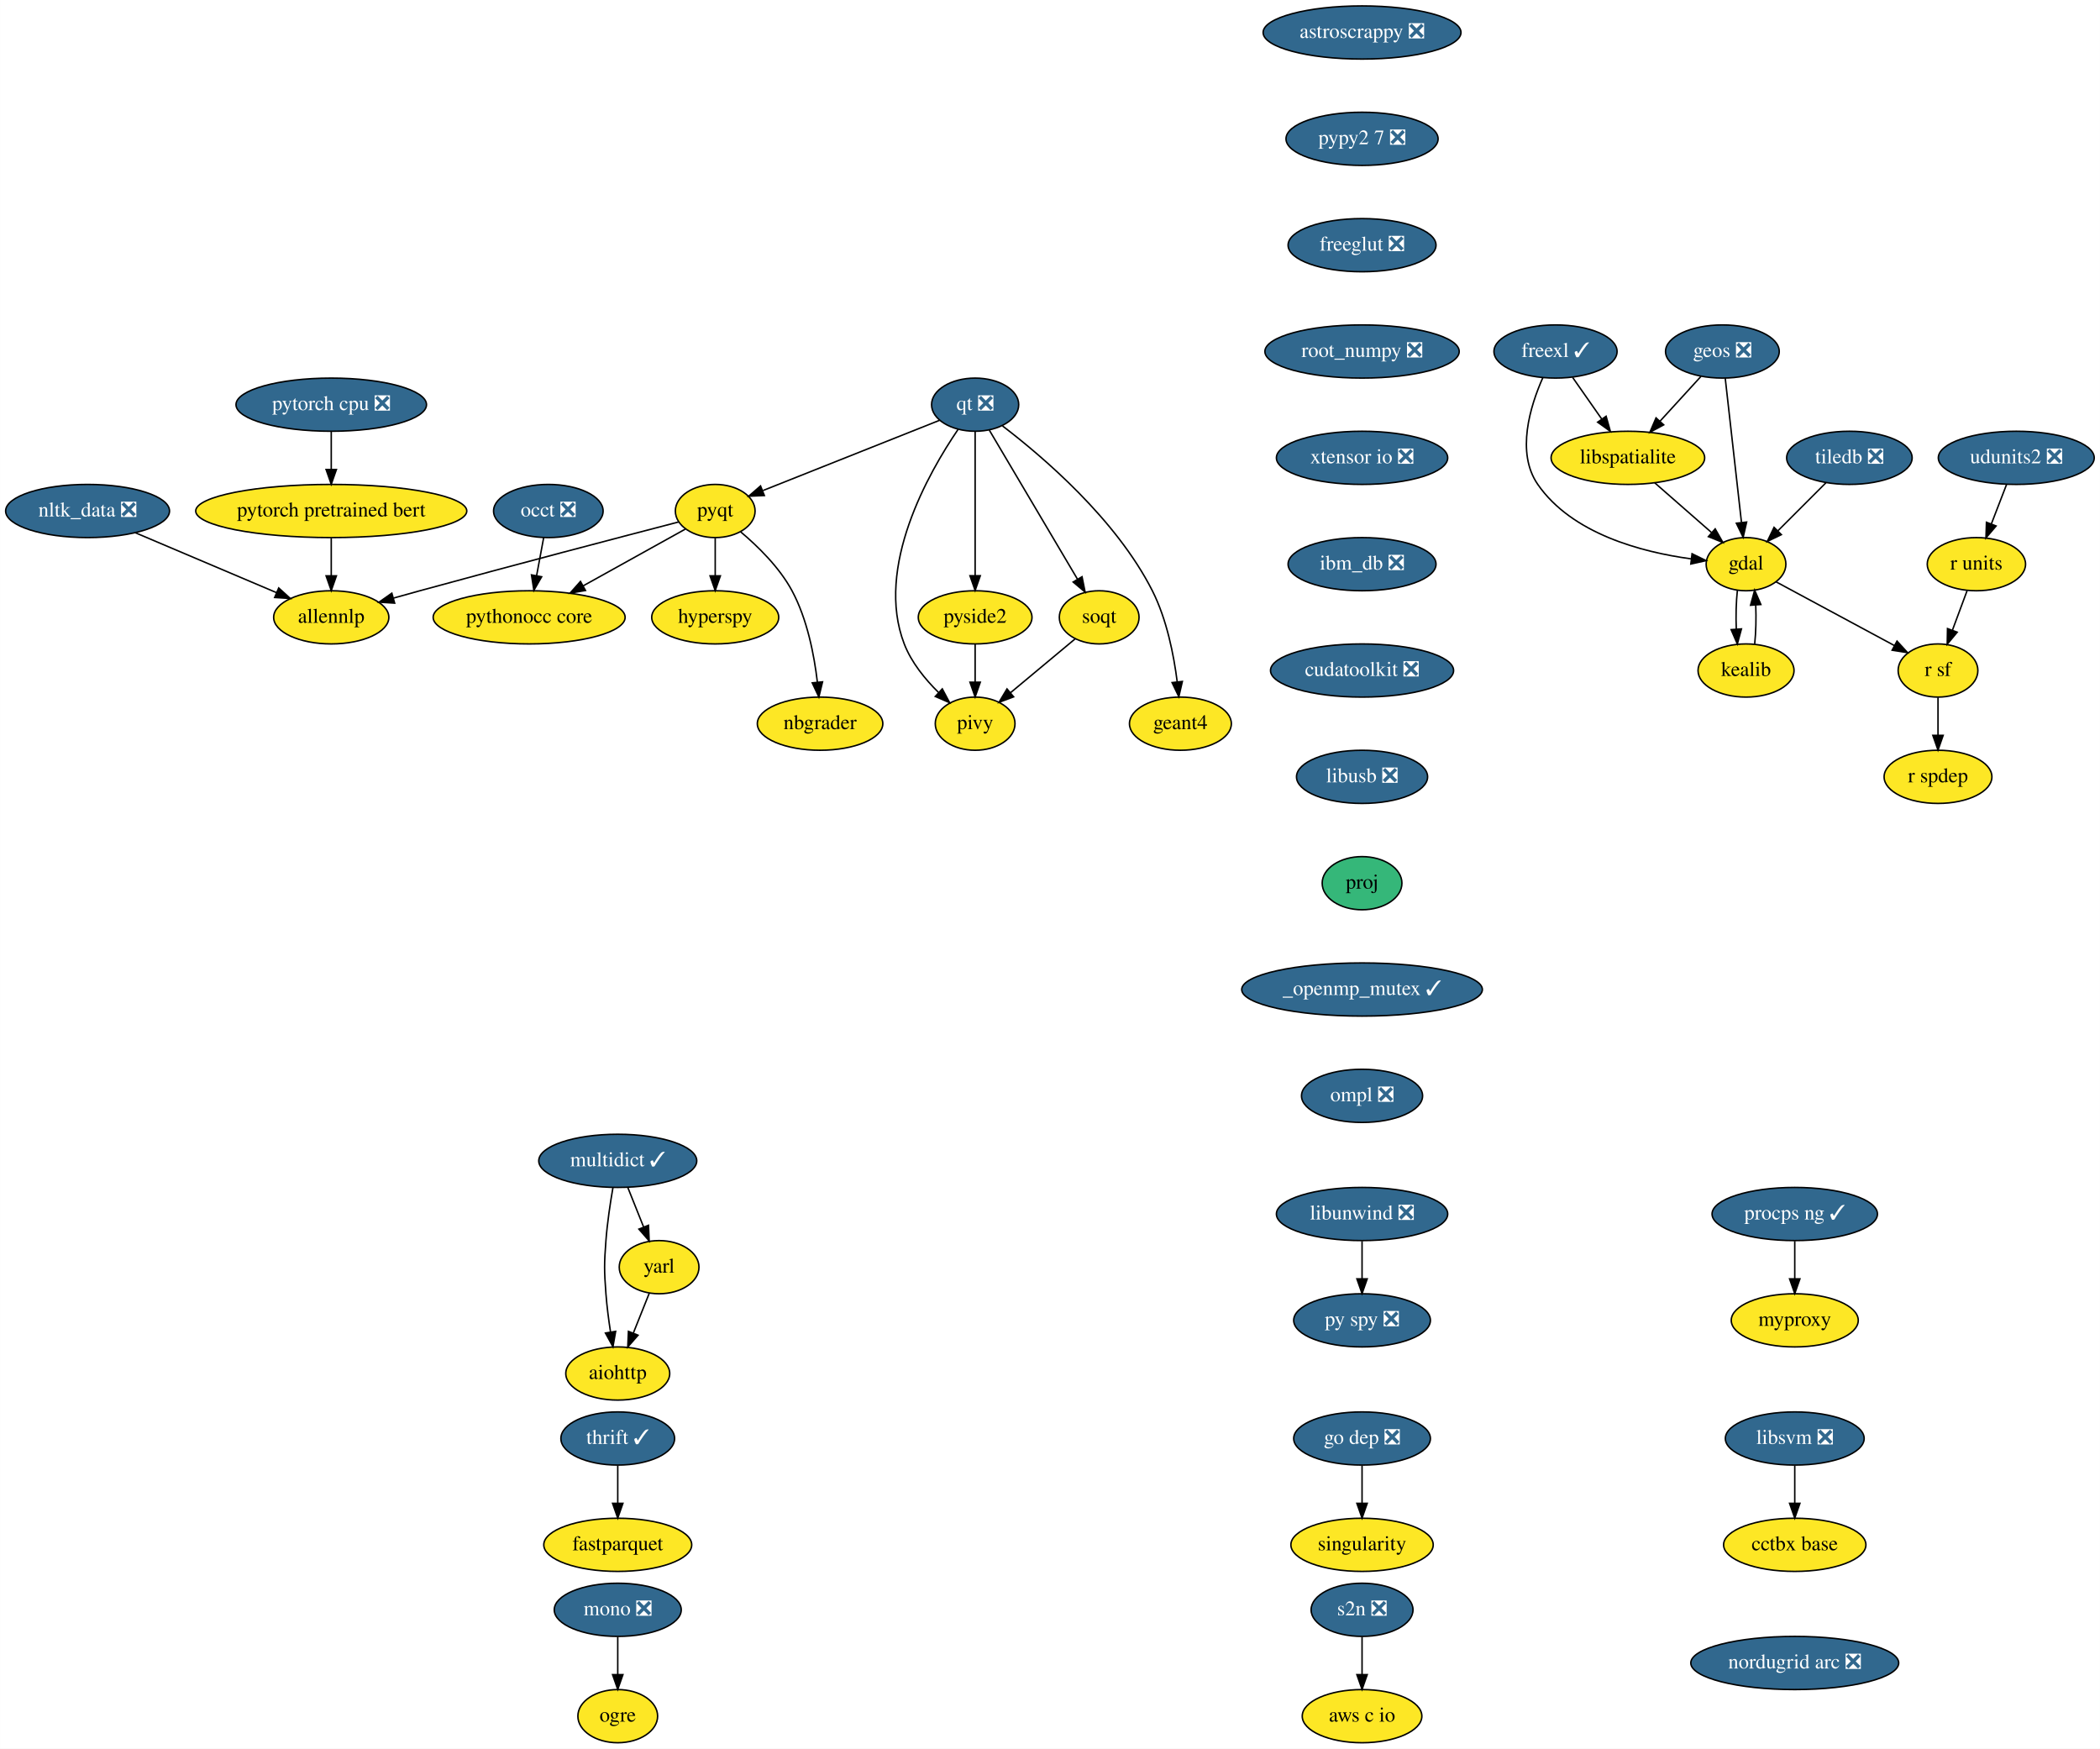
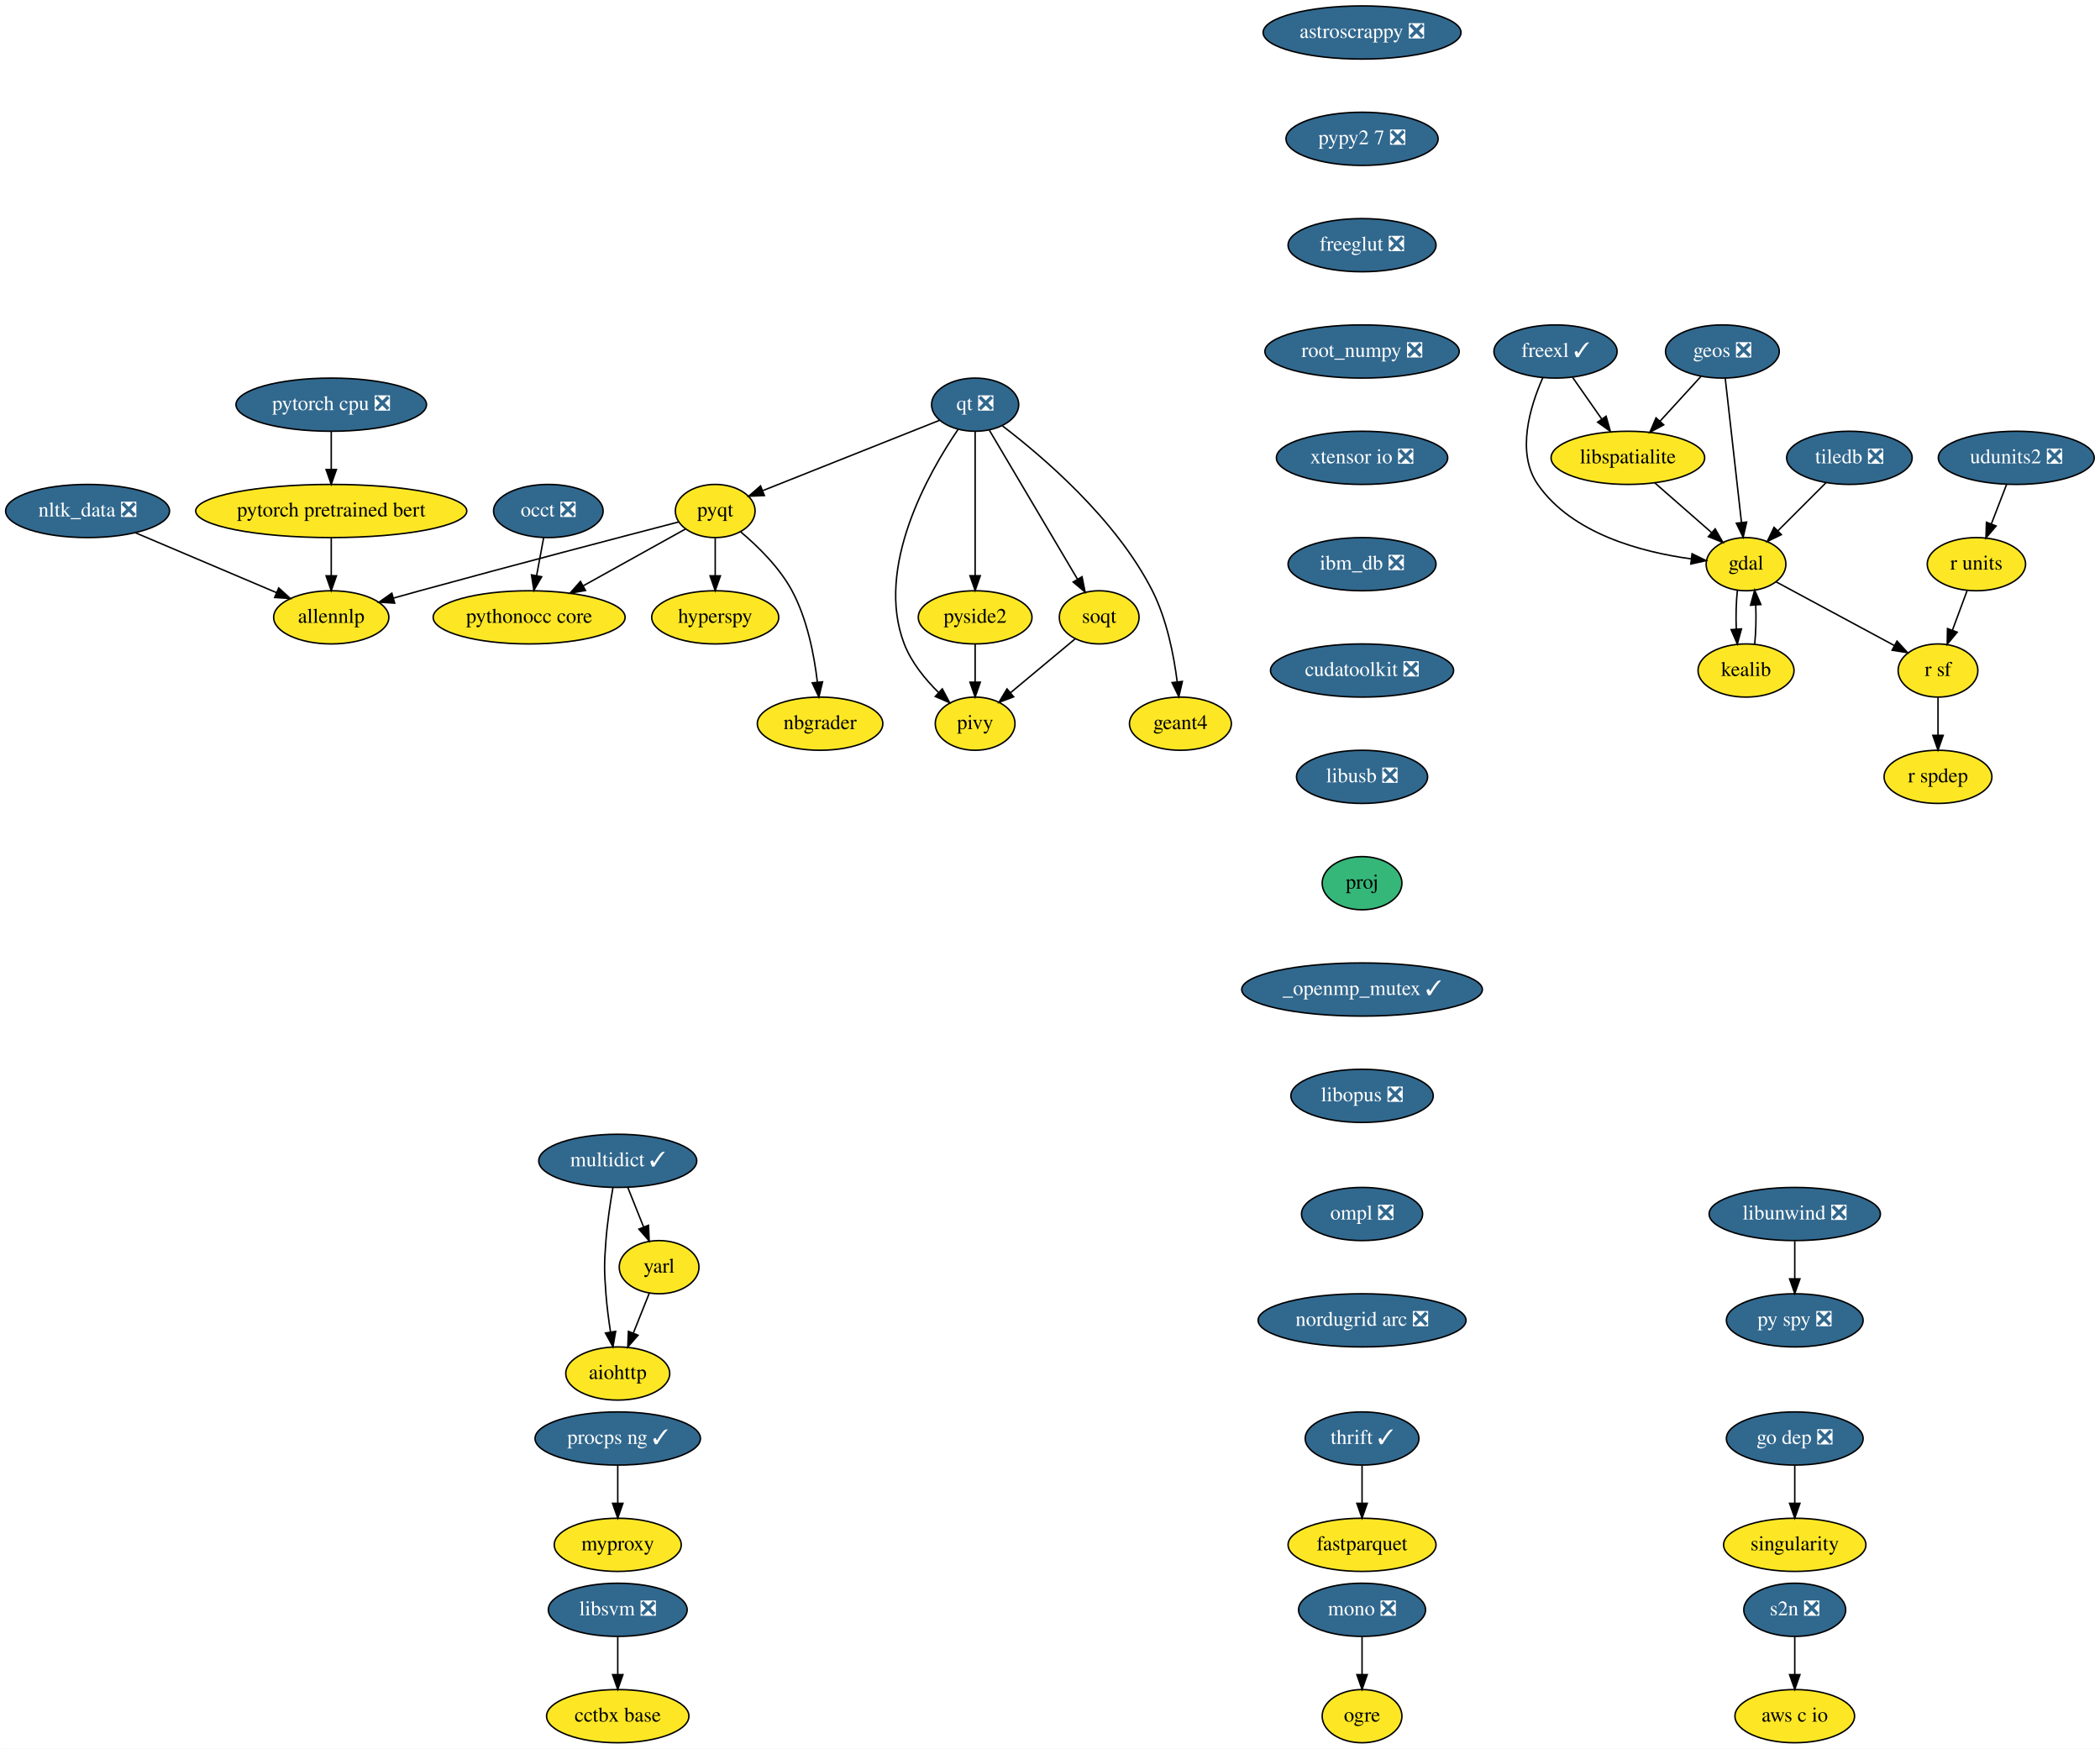
<svg xmlns="http://www.w3.org/2000/svg" xmlns:xlink="http://www.w3.org/1999/xlink" width="1422pt" height="1184pt" viewBox="0.00 0.00 1421.89 1184.00">
  <g id="graph0" class="graph" transform="scale(1 1) rotate(0) translate(4 1180)">
    <polygon fill="white" stroke="transparent" points="-4,4 -4,-1180 1417.89,-1180 1417.89,4 -4,4" />
    <g id="node1" class="node">
      <g id="a_node1">
        <a xlink:href="https://github.com/conda-forge/aiohttp-feedstock" xlink:title="aiohttp">
          <ellipse fill="#fde725" stroke="black" cx="414.25" cy="-250" rx="35.19" ry="18" />
          <text text-anchor="middle" x="414.25" y="-246.3" font-family="Times,serif" font-size="14.00">aiohttp</text>
        </a>
      </g>
    </g>
    <g id="node2" class="node">
      <g id="a_node2">
        <a xlink:href="https://github.com/conda-forge/astroscrappy-feedstock/pull/11" xlink:title="astroscrappy ❎">
          <ellipse fill="#31688e" stroke="black" cx="918.25" cy="-1158" rx="67" ry="18" />
          <text text-anchor="middle" x="918.25" y="-1154.3" font-family="Times,serif" font-size="14.00" fill="white">astroscrappy ❎</text>
        </a>
      </g>
    </g>
    <g id="node3" class="node">
      <g id="a_node3">
        <a xlink:href="https://github.com/conda-forge/pypy2.7-feedstock/pull/3" xlink:title="pypy2 7 ❎">
          <ellipse fill="#31688e" stroke="black" cx="918.25" cy="-1086" rx="51.5" ry="18" />
          <text text-anchor="middle" x="918.25" y="-1082.3" font-family="Times,serif" font-size="14.00" fill="white">pypy2 7 ❎</text>
        </a>
      </g>
    </g>
    <g id="node33" class="node">
      <g id="a_node33">
        <a xlink:href="https://github.com/conda-forge/freeglut-feedstock/pull/22" xlink:title="freeglut ❎">
          <ellipse fill="#31688e" stroke="black" cx="918.25" cy="-1014" rx="50.09" ry="18" />
          <text text-anchor="middle" x="918.25" y="-1010.3" font-family="Times,serif" font-size="14.00" fill="white">freeglut ❎</text>
        </a>
      </g>
    </g>
    <g id="node4" class="node">
      <g id="a_node4">
        <a xlink:href="https://github.com/conda-forge/fastparquet-feedstock" xlink:title="fastparquet">
-           <ellipse fill="#fde725" stroke="black" cx="414.25" cy="-134" rx="50.09" ry="18" />
-           <text text-anchor="middle" x="414.25" y="-130.3" font-family="Times,serif" font-size="14.00">fastparquet</text>
+           <ellipse fill="#fde725" stroke="black" cx="918.25" cy="-134" rx="50.09" ry="18" />
+           <text text-anchor="middle" x="918.25" y="-130.3" font-family="Times,serif" font-size="14.00">fastparquet</text>
        </a>
      </g>
    </g>
    <g id="node5" class="node">
      <g id="a_node5">
        <a xlink:href="https://github.com/conda-forge/freexl-feedstock/pull/22" xlink:title="freexl ✓">
          <ellipse fill="#31688e" stroke="black" cx="1049.25" cy="-942" rx="41.69" ry="18" />
          <text text-anchor="middle" x="1049.25" y="-938.3" font-family="Times,serif" font-size="14.00" fill="white">freexl ✓</text>
        </a>
      </g>
    </g>
    <g id="node6" class="node">
      <g id="a_node6">
        <a xlink:href="https://github.com/conda-forge/gdal-feedstock" xlink:title="gdal">
          <ellipse fill="#fde725" stroke="black" cx="1178.25" cy="-798" rx="27" ry="18" />
          <text text-anchor="middle" x="1178.25" y="-794.3" font-family="Times,serif" font-size="14.00">gdal</text>
        </a>
      </g>
    </g>
    <g id="edge2" class="edge">
      <path fill="none" stroke="black" d="M1040.68,-924.31C1032.16,-905.13 1022.33,-873.53 1037.25,-852 1060.42,-818.53 1107.54,-806.17 1140.92,-801.62" />
      <polygon fill="black" stroke="black" points="1141.71,-805.05 1151.22,-800.4 1140.88,-798.1 1141.71,-805.05" />
    </g>
    <g id="node7" class="node">
      <g id="a_node7">
        <a xlink:href="https://github.com/conda-forge/libspatialite-feedstock" xlink:title="libspatialite">
          <ellipse fill="#fde725" stroke="black" cx="1098.25" cy="-870" rx="52" ry="18" />
          <text text-anchor="middle" x="1098.25" y="-866.3" font-family="Times,serif" font-size="14.00">libspatialite</text>
        </a>
      </g>
    </g>
    <g id="edge3" class="edge">
      <path fill="none" stroke="black" d="M1060.86,-924.41C1066.75,-915.99 1074.04,-905.58 1080.6,-896.2" />
      <polygon fill="black" stroke="black" points="1083.51,-898.16 1086.38,-887.96 1077.77,-894.14 1083.51,-898.16" />
    </g>
    <g id="node8" class="node">
      <g id="a_node8">
        <a xlink:href="https://github.com/conda-forge/kealib-feedstock" xlink:title="kealib">
          <ellipse fill="#fde725" stroke="black" cx="1178.25" cy="-726" rx="32.5" ry="18" />
          <text text-anchor="middle" x="1178.25" y="-722.3" font-family="Times,serif" font-size="14.00">kealib</text>
        </a>
      </g>
    </g>
    <g id="edge4" class="edge">
      <path fill="none" stroke="black" d="M1172.41,-780.41C1171.54,-772.51 1171.29,-762.85 1171.66,-753.94" />
      <polygon fill="black" stroke="black" points="1175.15,-754.18 1172.37,-743.96 1168.17,-753.68 1175.15,-754.18" />
    </g>
    <g id="node9" class="node">
      <g id="a_node9">
        <a xlink:href="https://github.com/conda-forge/r-sf-feedstock" xlink:title="r sf">
          <ellipse fill="#fde725" stroke="black" cx="1308.25" cy="-726" rx="27" ry="18" />
          <text text-anchor="middle" x="1308.25" y="-722.3" font-family="Times,serif" font-size="14.00">r sf</text>
        </a>
      </g>
    </g>
    <g id="edge5" class="edge">
      <path fill="none" stroke="black" d="M1198.56,-786.06C1220.09,-774.47 1254.29,-756.05 1278.78,-742.86" />
      <polygon fill="black" stroke="black" points="1280.5,-745.91 1287.65,-738.09 1277.18,-739.75 1280.5,-745.91" />
    </g>
    <g id="edge6" class="edge">
      <path fill="none" stroke="black" d="M1116.4,-853.12C1127.82,-843.12 1142.67,-830.13 1154.95,-819.38" />
      <polygon fill="black" stroke="black" points="1157.37,-821.91 1162.59,-812.7 1152.76,-816.65 1157.37,-821.91" />
    </g>
    <g id="edge7" class="edge">
      <path fill="none" stroke="black" d="M1184.12,-743.96C1184.96,-751.83 1185.19,-761.37 1184.83,-770.19" />
      <polygon fill="black" stroke="black" points="1181.32,-770.18 1184.09,-780.41 1188.3,-770.69 1181.32,-770.18" />
    </g>
    <g id="node10" class="node">
      <g id="a_node10">
        <a xlink:href="https://github.com/conda-forge/r-spdep-feedstock" xlink:title="r spdep">
          <ellipse fill="#fde725" stroke="black" cx="1308.25" cy="-654" rx="36.5" ry="18" />
          <text text-anchor="middle" x="1308.25" y="-650.3" font-family="Times,serif" font-size="14.00">r spdep</text>
        </a>
      </g>
    </g>
    <g id="edge8" class="edge">
      <path fill="none" stroke="black" d="M1308.25,-707.7C1308.25,-699.98 1308.25,-690.71 1308.25,-682.11" />
      <polygon fill="black" stroke="black" points="1311.75,-682.1 1308.25,-672.1 1304.75,-682.1 1311.75,-682.1" />
    </g>
    <g id="node11" class="node">
      <g id="a_node11">
        <a xlink:href="https://github.com/conda-forge/geos-feedstock/pull/47" xlink:title="geos ❎">
          <ellipse fill="#31688e" stroke="black" cx="1162.25" cy="-942" rx="38.5" ry="18" />
          <text text-anchor="middle" x="1162.25" y="-938.3" font-family="Times,serif" font-size="14.00" fill="white">geos ❎</text>
        </a>
      </g>
    </g>
    <g id="edge9" class="edge">
      <path fill="none" stroke="black" d="M1164.18,-923.87C1166.9,-899.67 1171.91,-855.21 1175.16,-826.39" />
      <polygon fill="black" stroke="black" points="1178.67,-826.52 1176.31,-816.19 1171.71,-825.73 1178.67,-826.52" />
    </g>
    <g id="edge10" class="edge">
      <path fill="none" stroke="black" d="M1147.72,-925.12C1139.57,-916.2 1129.25,-904.91 1120.13,-894.94" />
      <polygon fill="black" stroke="black" points="1122.49,-892.33 1113.15,-887.31 1117.32,-897.05 1122.49,-892.33" />
    </g>
    <g id="node12" class="node">
      <g id="a_node12">
        <a xlink:href="https://github.com/conda-forge/hyperspy-feedstock" xlink:title="hyperspy">
          <ellipse fill="#fde725" stroke="black" cx="480.25" cy="-762" rx="43" ry="18" />
          <text text-anchor="middle" x="480.25" y="-758.3" font-family="Times,serif" font-size="14.00">hyperspy</text>
        </a>
      </g>
    </g>
    <g id="node13" class="node">
      <g id="a_node13">
        <a xlink:href="https://github.com/conda-forge/libunwind-feedstock/pull/14" xlink:title="libunwind ❎">
-           <ellipse fill="#31688e" stroke="black" cx="918.25" cy="-358" rx="58" ry="18" />
-           <text text-anchor="middle" x="918.25" y="-354.3" font-family="Times,serif" font-size="14.00" fill="white">libunwind ❎</text>
+           <ellipse fill="#31688e" stroke="black" cx="1211.25" cy="-358" rx="58" ry="18" />
+           <text text-anchor="middle" x="1211.25" y="-354.3" font-family="Times,serif" font-size="14.00" fill="white">libunwind ❎</text>
        </a>
      </g>
    </g>
    <g id="node14" class="node">
      <g id="a_node14">
        <a xlink:href="https://github.com/conda-forge/py-spy-feedstock/pull/11" xlink:title="py spy ❎">
-           <ellipse fill="#31688e" stroke="black" cx="918.25" cy="-286" rx="46.29" ry="18" />
-           <text text-anchor="middle" x="918.25" y="-282.3" font-family="Times,serif" font-size="14.00" fill="white">py spy ❎</text>
+           <ellipse fill="#31688e" stroke="black" cx="1211.25" cy="-286" rx="46.29" ry="18" />
+           <text text-anchor="middle" x="1211.25" y="-282.3" font-family="Times,serif" font-size="14.00" fill="white">py spy ❎</text>
        </a>
      </g>
    </g>
    <g id="edge11" class="edge">
-       <path fill="none" stroke="black" d="M918.25,-339.7C918.25,-331.98 918.25,-322.71 918.25,-314.11" />
-       <polygon fill="black" stroke="black" points="921.75,-314.1 918.25,-304.1 914.75,-314.1 921.75,-314.1" />
+       <path fill="none" stroke="black" d="M1211.25,-339.7C1211.25,-331.98 1211.25,-322.71 1211.25,-314.11" />
+       <polygon fill="black" stroke="black" points="1214.75,-314.1 1211.25,-304.1 1207.75,-314.1 1214.75,-314.1" />
    </g>
    <g id="node15" class="node">
      <g id="a_node15">
        <a xlink:href="https://github.com/conda-forge/mono-feedstock/pull/18" xlink:title="mono ❎">
-           <ellipse fill="#31688e" stroke="black" cx="414.25" cy="-90" rx="43" ry="18" />
-           <text text-anchor="middle" x="414.25" y="-86.3" font-family="Times,serif" font-size="14.00" fill="white">mono ❎</text>
+           <ellipse fill="#31688e" stroke="black" cx="918.25" cy="-90" rx="43" ry="18" />
+           <text text-anchor="middle" x="918.25" y="-86.3" font-family="Times,serif" font-size="14.00" fill="white">mono ❎</text>
        </a>
      </g>
    </g>
    <g id="node16" class="node">
      <g id="a_node16">
        <a xlink:href="https://github.com/conda-forge/ogre-feedstock" xlink:title="ogre">
-           <ellipse fill="#fde725" stroke="black" cx="414.25" cy="-18" rx="27" ry="18" />
-           <text text-anchor="middle" x="414.25" y="-14.3" font-family="Times,serif" font-size="14.00">ogre</text>
+           <ellipse fill="#fde725" stroke="black" cx="918.25" cy="-18" rx="27" ry="18" />
+           <text text-anchor="middle" x="918.25" y="-14.3" font-family="Times,serif" font-size="14.00">ogre</text>
        </a>
      </g>
    </g>
    <g id="edge12" class="edge">
-       <path fill="none" stroke="black" d="M414.25,-71.7C414.25,-63.98 414.25,-54.71 414.25,-46.11" />
-       <polygon fill="black" stroke="black" points="417.75,-46.1 414.25,-36.1 410.75,-46.1 417.75,-46.1" />
+       <path fill="none" stroke="black" d="M918.25,-71.7C918.25,-63.98 918.25,-54.71 918.25,-46.11" />
+       <polygon fill="black" stroke="black" points="921.75,-46.1 918.25,-36.1 914.75,-46.1 921.75,-46.1" />
    </g>
    <g id="node17" class="node">
      <g id="a_node17">
        <a xlink:href="https://github.com/conda-forge/multidict-feedstock/pull/29" xlink:title="multidict ✓">
          <ellipse fill="#31688e" stroke="black" cx="414.25" cy="-394" rx="53.5" ry="18" />
          <text text-anchor="middle" x="414.25" y="-390.3" font-family="Times,serif" font-size="14.00" fill="white">multidict ✓</text>
        </a>
      </g>
    </g>
    <g id="edge13" class="edge">
      <path fill="none" stroke="black" d="M411,-375.89C409.2,-365.54 407.15,-352.06 406.25,-340 405.05,-324.04 405.05,-319.96 406.25,-304 406.88,-295.52 408.08,-286.34 409.37,-278.04" />
      <polygon fill="black" stroke="black" points="412.83,-278.55 411,-268.11 405.92,-277.41 412.83,-278.55" />
    </g>
    <g id="node18" class="node">
      <g id="a_node18">
        <a xlink:href="https://github.com/conda-forge/yarl-feedstock" xlink:title="yarl">
          <ellipse fill="#fde725" stroke="black" cx="442.25" cy="-322" rx="27" ry="18" />
          <text text-anchor="middle" x="442.25" y="-318.3" font-family="Times,serif" font-size="14.00">yarl</text>
        </a>
      </g>
    </g>
    <g id="edge14" class="edge">
      <path fill="none" stroke="black" d="M421.02,-376.05C424.26,-367.97 428.2,-358.12 431.8,-349.11" />
      <polygon fill="black" stroke="black" points="435.07,-350.37 435.53,-339.79 428.57,-347.77 435.07,-350.37" />
    </g>
    <g id="edge15" class="edge">
      <path fill="none" stroke="black" d="M435.61,-304.41C432.38,-296.34 428.42,-286.43 424.79,-277.35" />
      <polygon fill="black" stroke="black" points="427.99,-275.94 421.03,-267.96 421.49,-278.54 427.99,-275.94" />
    </g>
    <g id="node19" class="node">
      <g id="a_node19">
        <a xlink:href="https://github.com/conda-forge/nbgrader-feedstock" xlink:title="nbgrader">
          <ellipse fill="#fde725" stroke="black" cx="551.25" cy="-690" rx="42.49" ry="18" />
          <text text-anchor="middle" x="551.25" y="-686.3" font-family="Times,serif" font-size="14.00">nbgrader</text>
        </a>
      </g>
    </g>
    <g id="node20" class="node">
      <g id="a_node20">
        <a xlink:href="https://github.com/conda-forge/nltk_data-feedstock/pull/5" xlink:title="nltk_data ❎">
          <ellipse fill="#31688e" stroke="black" cx="55.25" cy="-834" rx="55.49" ry="18" />
          <text text-anchor="middle" x="55.25" y="-830.3" font-family="Times,serif" font-size="14.00" fill="white">nltk_data ❎</text>
        </a>
      </g>
    </g>
    <g id="node21" class="node">
      <g id="a_node21">
        <a xlink:href="https://github.com/conda-forge/allennlp-feedstock" xlink:title="allennlp">
          <ellipse fill="#fde725" stroke="black" cx="220.25" cy="-762" rx="39" ry="18" />
          <text text-anchor="middle" x="220.25" y="-758.3" font-family="Times,serif" font-size="14.00">allennlp</text>
        </a>
      </g>
    </g>
    <g id="edge16" class="edge">
      <path fill="none" stroke="black" d="M87.45,-819.34C114.92,-807.68 154.42,-790.93 183.19,-778.72" />
      <polygon fill="black" stroke="black" points="184.67,-781.9 192.51,-774.77 181.93,-775.45 184.67,-781.9" />
    </g>
    <g id="node22" class="node">
      <g id="a_node22">
        <a xlink:href="https://github.com/conda-forge/pyqt-feedstock" xlink:title="pyqt">
          <ellipse fill="#fde725" stroke="black" cx="480.25" cy="-834" rx="27" ry="18" />
          <text text-anchor="middle" x="480.25" y="-830.3" font-family="Times,serif" font-size="14.00">pyqt</text>
        </a>
      </g>
    </g>
    <g id="edge17" class="edge">
      <path fill="none" stroke="black" d="M480.25,-815.7C480.25,-807.98 480.25,-798.71 480.25,-790.11" />
      <polygon fill="black" stroke="black" points="483.75,-790.1 480.25,-780.1 476.75,-790.1 483.75,-790.1" />
    </g>
    <g id="edge18" class="edge">
      <path fill="none" stroke="black" d="M497.34,-820.01C508.95,-810.26 523.7,-795.9 532.25,-780 542.56,-760.8 547.28,-736.46 549.43,-718.08" />
      <polygon fill="black" stroke="black" points="552.92,-718.33 550.43,-708.04 545.96,-717.64 552.92,-718.33" />
    </g>
    <g id="edge19" class="edge">
      <path fill="none" stroke="black" d="M455.58,-826.61C417.78,-816.78 343.29,-797.28 280.25,-780 274.49,-778.42 268.44,-776.74 262.48,-775.06" />
      <polygon fill="black" stroke="black" points="263.18,-771.62 252.6,-772.28 261.27,-778.36 263.18,-771.62" />
    </g>
    <g id="node23" class="node">
      <g id="a_node23">
        <a xlink:href="https://github.com/conda-forge/pythonocc-core-feedstock" xlink:title="pythonocc core">
          <ellipse fill="#fde725" stroke="black" cx="354.25" cy="-762" rx="65" ry="18" />
          <text text-anchor="middle" x="354.25" y="-758.3" font-family="Times,serif" font-size="14.00">pythonocc core</text>
        </a>
      </g>
    </g>
    <g id="edge20" class="edge">
      <path fill="none" stroke="black" d="M460,-821.75C441.41,-811.43 413.43,-795.88 390.91,-783.37" />
      <polygon fill="black" stroke="black" points="392.4,-780.19 381.95,-778.39 389,-786.31 392.4,-780.19" />
    </g>
    <g id="node24" class="node">
      <g id="a_node24">
        <a xlink:href="https://github.com/conda-forge/qt-feedstock/pull/168" xlink:title="qt ❎">
          <ellipse fill="#31688e" stroke="black" cx="656.25" cy="-906" rx="29.5" ry="18" />
          <text text-anchor="middle" x="656.25" y="-902.3" font-family="Times,serif" font-size="14.00" fill="white">qt ❎</text>
        </a>
      </g>
    </g>
    <g id="edge21" class="edge">
      <path fill="none" stroke="black" d="M632.14,-895.41C601.12,-883.08 547.13,-861.6 512.57,-847.86" />
      <polygon fill="black" stroke="black" points="513.53,-844.47 502.94,-844.03 510.94,-850.98 513.53,-844.47" />
    </g>
    <g id="node25" class="node">
      <g id="a_node25">
        <a xlink:href="https://github.com/conda-forge/pivy-feedstock" xlink:title="pivy">
          <ellipse fill="#fde725" stroke="black" cx="656.25" cy="-690" rx="27" ry="18" />
          <text text-anchor="middle" x="656.25" y="-686.3" font-family="Times,serif" font-size="14.00">pivy</text>
        </a>
      </g>
    </g>
    <g id="edge22" class="edge">
      <path fill="none" stroke="black" d="M644.66,-889.19C624.79,-860.02 588.21,-795.98 608.25,-744 613.06,-731.51 622.33,-720.14 631.45,-711.16" />
      <polygon fill="black" stroke="black" points="634.01,-713.57 638.98,-704.21 629.26,-708.43 634.01,-713.57" />
    </g>
    <g id="node26" class="node">
      <g id="a_node26">
        <a xlink:href="https://github.com/conda-forge/pyside2-feedstock" xlink:title="pyside2">
          <ellipse fill="#fde725" stroke="black" cx="656.25" cy="-762" rx="38.5" ry="18" />
          <text text-anchor="middle" x="656.25" y="-758.3" font-family="Times,serif" font-size="14.00">pyside2</text>
        </a>
      </g>
    </g>
    <g id="edge23" class="edge">
      <path fill="none" stroke="black" d="M656.25,-887.87C656.25,-863.67 656.25,-819.21 656.25,-790.39" />
      <polygon fill="black" stroke="black" points="659.75,-790.19 656.25,-780.19 652.75,-790.19 659.75,-790.19" />
    </g>
    <g id="node27" class="node">
      <g id="a_node27">
        <a xlink:href="https://github.com/conda-forge/soqt-feedstock" xlink:title="soqt">
          <ellipse fill="#fde725" stroke="black" cx="740.25" cy="-762" rx="27" ry="18" />
          <text text-anchor="middle" x="740.25" y="-758.3" font-family="Times,serif" font-size="14.00">soqt</text>
        </a>
      </g>
    </g>
    <g id="edge24" class="edge">
      <path fill="none" stroke="black" d="M665.88,-888.71C680.5,-863.99 708.4,-816.83 725.56,-787.83" />
      <polygon fill="black" stroke="black" points="728.64,-789.49 730.72,-779.1 722.62,-785.92 728.64,-789.49" />
    </g>
    <g id="node28" class="node">
      <g id="a_node28">
        <a xlink:href="https://github.com/conda-forge/geant4-feedstock" xlink:title="geant4">
          <ellipse fill="#fde725" stroke="black" cx="795.25" cy="-690" rx="34.5" ry="18" />
          <text text-anchor="middle" x="795.25" y="-686.3" font-family="Times,serif" font-size="14.00">geant4</text>
        </a>
      </g>
    </g>
    <g id="edge25" class="edge">
      <path fill="none" stroke="black" d="M674.78,-891.61C701.85,-870.95 751.66,-828.58 776.25,-780 786.03,-760.67 790.78,-736.52 793.09,-718.26" />
      <polygon fill="black" stroke="black" points="796.57,-718.59 794.18,-708.26 789.61,-717.82 796.57,-718.59" />
    </g>
    <g id="edge26" class="edge">
      <path fill="none" stroke="black" d="M656.25,-743.7C656.25,-735.98 656.25,-726.71 656.25,-718.11" />
      <polygon fill="black" stroke="black" points="659.75,-718.1 656.25,-708.1 652.75,-718.1 659.75,-718.1" />
    </g>
    <g id="edge27" class="edge">
      <path fill="none" stroke="black" d="M724.05,-747.5C711.61,-737.14 694.25,-722.67 680.21,-710.97" />
      <polygon fill="black" stroke="black" points="682.31,-708.17 672.39,-704.46 677.83,-713.55 682.31,-708.17" />
    </g>
    <g id="node29" class="node">
      <g id="a_node29">
        <a xlink:href="https://github.com/conda-forge/r-units-feedstock" xlink:title="r units">
          <ellipse fill="#fde725" stroke="black" cx="1334.25" cy="-798" rx="33.29" ry="18" />
          <text text-anchor="middle" x="1334.25" y="-794.3" font-family="Times,serif" font-size="14.00">r units</text>
        </a>
      </g>
    </g>
    <g id="edge28" class="edge">
      <path fill="none" stroke="black" d="M1327.95,-780.05C1324.98,-772.06 1321.37,-762.33 1318.05,-753.4" />
      <polygon fill="black" stroke="black" points="1321.24,-751.94 1314.48,-743.79 1314.68,-754.38 1321.24,-751.94" />
    </g>
    <g id="node30" class="node">
      <g id="a_node30">
        <a xlink:href="https://github.com/conda-forge/singularity-feedstock" xlink:title="singularity">
-           <ellipse fill="#fde725" stroke="black" cx="918.25" cy="-134" rx="48.19" ry="18" />
-           <text text-anchor="middle" x="918.25" y="-130.3" font-family="Times,serif" font-size="14.00">singularity</text>
+           <ellipse fill="#fde725" stroke="black" cx="1211.25" cy="-134" rx="48.19" ry="18" />
+           <text text-anchor="middle" x="1211.25" y="-130.3" font-family="Times,serif" font-size="14.00">singularity</text>
        </a>
      </g>
    </g>
    <g id="node31" class="node">
      <g id="a_node31">
        <a xlink:href="https://github.com/conda-forge/thrift-feedstock/pull/17" xlink:title="thrift ✓">
-           <ellipse fill="#31688e" stroke="black" cx="414.25" cy="-206" rx="38.5" ry="18" />
-           <text text-anchor="middle" x="414.25" y="-202.3" font-family="Times,serif" font-size="14.00" fill="white">thrift ✓</text>
+           <ellipse fill="#31688e" stroke="black" cx="918.25" cy="-206" rx="38.5" ry="18" />
+           <text text-anchor="middle" x="918.25" y="-202.3" font-family="Times,serif" font-size="14.00" fill="white">thrift ✓</text>
        </a>
      </g>
    </g>
    <g id="edge29" class="edge">
-       <path fill="none" stroke="black" d="M414.25,-187.7C414.25,-179.98 414.25,-170.71 414.25,-162.11" />
-       <polygon fill="black" stroke="black" points="417.75,-162.1 414.25,-152.1 410.75,-162.1 417.75,-162.1" />
+       <path fill="none" stroke="black" d="M918.25,-187.7C918.25,-179.98 918.25,-170.71 918.25,-162.11" />
+       <polygon fill="black" stroke="black" points="921.75,-162.1 918.25,-152.1 914.75,-162.1 921.75,-162.1" />
    </g>
    <g id="node32" class="node">
      <g id="a_node32">
        <a xlink:href="https://github.com/conda-forge/udunits2-feedstock/pull/32" xlink:title="udunits2 ❎">
          <ellipse fill="#31688e" stroke="black" cx="1361.25" cy="-870" rx="52.79" ry="18" />
          <text text-anchor="middle" x="1361.25" y="-866.3" font-family="Times,serif" font-size="14.00" fill="white">udunits2 ❎</text>
        </a>
      </g>
    </g>
    <g id="edge30" class="edge">
      <path fill="none" stroke="black" d="M1354.71,-852.05C1351.62,-844.06 1347.87,-834.33 1344.43,-825.4" />
      <polygon fill="black" stroke="black" points="1347.59,-823.86 1340.72,-815.79 1341.05,-826.38 1347.59,-823.86" />
    </g>
    <g id="node37" class="node">
      <g id="a_node37">
        <a xlink:href="https://github.com/conda-forge/root_numpy-feedstock/pull/17" xlink:title="root_numpy ❎">
          <ellipse fill="#31688e" stroke="black" cx="918.25" cy="-942" rx="65.79" ry="18" />
          <text text-anchor="middle" x="918.25" y="-938.3" font-family="Times,serif" font-size="14.00" fill="white">root_numpy ❎</text>
        </a>
      </g>
    </g>
    <g id="node34" class="node">
      <g id="a_node34">
        <a xlink:href="https://github.com/conda-forge/tiledb-feedstock/pull/80" xlink:title="tiledb ❎">
          <ellipse fill="#31688e" stroke="black" cx="1248.25" cy="-870" rx="42.49" ry="18" />
          <text text-anchor="middle" x="1248.25" y="-866.3" font-family="Times,serif" font-size="14.00" fill="white">tiledb ❎</text>
        </a>
      </g>
    </g>
    <g id="edge32" class="edge">
      <path fill="none" stroke="black" d="M1232.36,-853.12C1222.75,-843.51 1210.37,-831.13 1199.88,-820.63" />
      <polygon fill="black" stroke="black" points="1202.18,-817.99 1192.64,-813.39 1197.23,-822.94 1202.18,-817.99" />
    </g>
    <g id="node35" class="node">
      <g id="a_node35">
        <a xlink:href="https://github.com/conda-forge/libsvm-feedstock/pull/16" xlink:title="libsvm ❎">
-           <ellipse fill="#31688e" stroke="black" cx="1211.25" cy="-206" rx="47" ry="18" />
-           <text text-anchor="middle" x="1211.25" y="-202.3" font-family="Times,serif" font-size="14.00" fill="white">libsvm ❎</text>
+           <ellipse fill="#31688e" stroke="black" cx="414.25" cy="-90" rx="47" ry="18" />
+           <text text-anchor="middle" x="414.25" y="-86.3" font-family="Times,serif" font-size="14.00" fill="white">libsvm ❎</text>
        </a>
      </g>
    </g>
    <g id="node36" class="node">
      <g id="a_node36">
        <a xlink:href="https://github.com/conda-forge/cctbx-base-feedstock" xlink:title="cctbx base">
-           <ellipse fill="#fde725" stroke="black" cx="1211.25" cy="-134" rx="48.19" ry="18" />
-           <text text-anchor="middle" x="1211.25" y="-130.3" font-family="Times,serif" font-size="14.00">cctbx base</text>
+           <ellipse fill="#fde725" stroke="black" cx="414.25" cy="-18" rx="48.19" ry="18" />
+           <text text-anchor="middle" x="414.25" y="-14.3" font-family="Times,serif" font-size="14.00">cctbx base</text>
        </a>
      </g>
    </g>
    <g id="edge33" class="edge">
-       <path fill="none" stroke="black" d="M1211.25,-187.7C1211.25,-179.98 1211.25,-170.71 1211.25,-162.11" />
-       <polygon fill="black" stroke="black" points="1214.75,-162.1 1211.25,-152.1 1207.75,-162.1 1214.75,-162.1" />
+       <path fill="none" stroke="black" d="M414.25,-71.7C414.25,-63.98 414.25,-54.71 414.25,-46.11" />
+       <polygon fill="black" stroke="black" points="417.75,-46.1 414.25,-36.1 410.75,-46.1 417.75,-46.1" />
    </g>
    <g id="node39" class="node">
      <g id="a_node39">
        <a xlink:href="https://github.com/conda-forge/xtensor-io-feedstock/pull/15" xlink:title="xtensor io ❎">
          <ellipse fill="#31688e" stroke="black" cx="918.25" cy="-870" rx="58" ry="18" />
          <text text-anchor="middle" x="918.25" y="-866.3" font-family="Times,serif" font-size="14.00" fill="white">xtensor io ❎</text>
        </a>
      </g>
    </g>
    <g id="node38" class="node">
      <g id="a_node38">
        <a xlink:href="https://github.com/conda-forge/occt-feedstock/pull/59" xlink:title="occt ❎">
          <ellipse fill="#31688e" stroke="black" cx="367.25" cy="-834" rx="37.09" ry="18" />
          <text text-anchor="middle" x="367.25" y="-830.3" font-family="Times,serif" font-size="14.00" fill="white">occt ❎</text>
        </a>
      </g>
    </g>
    <g id="edge35" class="edge">
      <path fill="none" stroke="black" d="M364.1,-816.05C362.67,-808.35 360.94,-799.03 359.33,-790.36" />
      <polygon fill="black" stroke="black" points="362.72,-789.47 357.45,-780.28 355.84,-790.75 362.72,-789.47" />
    </g>
    <g id="node43" class="node">
      <g id="a_node43">
        <a xlink:href="https://github.com/conda-forge/ibm_db-feedstock/pull/10" xlink:title="ibm_db ❎">
          <ellipse fill="#31688e" stroke="black" cx="918.25" cy="-798" rx="50.09" ry="18" />
          <text text-anchor="middle" x="918.25" y="-794.3" font-family="Times,serif" font-size="14.00" fill="white">ibm_db ❎</text>
        </a>
      </g>
    </g>
    <g id="node40" class="node">
      <g id="a_node40">
        <a xlink:href="https://github.com/conda-forge/pytorch-pretrained-bert-feedstock" xlink:title="pytorch pretrained bert">
          <ellipse fill="#fde725" stroke="black" cx="220.25" cy="-834" rx="91.78" ry="18" />
          <text text-anchor="middle" x="220.25" y="-830.3" font-family="Times,serif" font-size="14.00">pytorch pretrained bert</text>
        </a>
      </g>
    </g>
    <g id="edge37" class="edge">
      <path fill="none" stroke="black" d="M220.25,-815.7C220.25,-807.98 220.25,-798.71 220.25,-790.11" />
      <polygon fill="black" stroke="black" points="223.75,-790.1 220.25,-780.1 216.75,-790.1 223.75,-790.1" />
    </g>
    <g id="node41" class="node">
      <g id="a_node41">
        <a xlink:href="https://github.com/conda-forge/pytorch-cpu-feedstock/pull/18" xlink:title="pytorch cpu ❎">
          <ellipse fill="#31688e" stroke="black" cx="220.25" cy="-906" rx="64.5" ry="18" />
          <text text-anchor="middle" x="220.25" y="-902.3" font-family="Times,serif" font-size="14.00" fill="white">pytorch cpu ❎</text>
        </a>
      </g>
    </g>
    <g id="edge38" class="edge">
      <path fill="none" stroke="black" d="M220.25,-887.7C220.25,-879.98 220.25,-870.71 220.25,-862.11" />
      <polygon fill="black" stroke="black" points="223.75,-862.1 220.25,-852.1 216.75,-862.1 223.75,-862.1" />
    </g>
    <g id="node42" class="node">
      <g id="a_node42">
        <a xlink:href="https://github.com/conda-forge/go-dep-feedstock/pull/12" xlink:title="go dep ❎">
-           <ellipse fill="#31688e" stroke="black" cx="918.25" cy="-206" rx="46.29" ry="18" />
-           <text text-anchor="middle" x="918.25" y="-202.3" font-family="Times,serif" font-size="14.00" fill="white">go dep ❎</text>
+           <ellipse fill="#31688e" stroke="black" cx="1211.25" cy="-206" rx="46.29" ry="18" />
+           <text text-anchor="middle" x="1211.25" y="-202.3" font-family="Times,serif" font-size="14.00" fill="white">go dep ❎</text>
        </a>
      </g>
    </g>
    <g id="edge39" class="edge">
-       <path fill="none" stroke="black" d="M918.25,-187.7C918.25,-179.98 918.25,-170.71 918.25,-162.11" />
-       <polygon fill="black" stroke="black" points="921.75,-162.1 918.25,-152.1 914.75,-162.1 921.75,-162.1" />
+       <path fill="none" stroke="black" d="M1211.25,-187.7C1211.25,-179.98 1211.25,-170.71 1211.25,-162.11" />
+       <polygon fill="black" stroke="black" points="1214.75,-162.1 1211.25,-152.1 1207.75,-162.1 1214.75,-162.1" />
    </g>
    <g id="node46" class="node">
      <g id="a_node46">
        <a xlink:href="https://github.com/conda-forge/cudatoolkit-feedstock/pull/4" xlink:title="cudatoolkit ❎">
          <ellipse fill="#31688e" stroke="black" cx="918.25" cy="-726" rx="61.99" ry="18" />
          <text text-anchor="middle" x="918.25" y="-722.3" font-family="Times,serif" font-size="14.00" fill="white">cudatoolkit ❎</text>
        </a>
      </g>
    </g>
    <g id="node44" class="node">
      <g id="a_node44">
        <a xlink:href="https://github.com/conda-forge/procps-ng-feedstock/pull/3" xlink:title="procps ng ✓">
-           <ellipse fill="#31688e" stroke="black" cx="1211.25" cy="-358" rx="56" ry="18" />
-           <text text-anchor="middle" x="1211.25" y="-354.3" font-family="Times,serif" font-size="14.00" fill="white">procps ng ✓</text>
+           <ellipse fill="#31688e" stroke="black" cx="414.25" cy="-206" rx="56" ry="18" />
+           <text text-anchor="middle" x="414.25" y="-202.3" font-family="Times,serif" font-size="14.00" fill="white">procps ng ✓</text>
        </a>
      </g>
    </g>
    <g id="node45" class="node">
      <g id="a_node45">
        <a xlink:href="https://github.com/conda-forge/myproxy-feedstock" xlink:title="myproxy">
-           <ellipse fill="#fde725" stroke="black" cx="1211.25" cy="-286" rx="43" ry="18" />
-           <text text-anchor="middle" x="1211.25" y="-282.3" font-family="Times,serif" font-size="14.00">myproxy</text>
+           <ellipse fill="#fde725" stroke="black" cx="414.25" cy="-134" rx="43" ry="18" />
+           <text text-anchor="middle" x="414.25" y="-130.3" font-family="Times,serif" font-size="14.00">myproxy</text>
        </a>
      </g>
    </g>
    <g id="edge41" class="edge">
-       <path fill="none" stroke="black" d="M1211.25,-339.7C1211.25,-331.98 1211.25,-322.71 1211.25,-314.11" />
-       <polygon fill="black" stroke="black" points="1214.75,-314.1 1211.25,-304.1 1207.75,-314.1 1214.75,-314.1" />
+       <path fill="none" stroke="black" d="M414.25,-187.7C414.25,-179.98 414.25,-170.71 414.25,-162.11" />
+       <polygon fill="black" stroke="black" points="417.75,-162.1 414.25,-152.1 410.75,-162.1 417.75,-162.1" />
    </g>
    <g id="node47" class="node">
      <g id="a_node47">
        <a xlink:href="https://github.com/conda-forge/libusb-feedstock/pull/6" xlink:title="libusb ❎">
          <ellipse fill="#31688e" stroke="black" cx="918.25" cy="-654" rx="44.39" ry="18" />
          <text text-anchor="middle" x="918.25" y="-650.3" font-family="Times,serif" font-size="14.00" fill="white">libusb ❎</text>
        </a>
      </g>
    </g>
    <g id="node48" class="node">
      <g id="a_node48">
        <a xlink:href="https://github.com/conda-forge/proj-feedstock" xlink:title="proj">
          <ellipse fill="#35b779" stroke="black" cx="918.25" cy="-582" rx="27" ry="18" />
          <text text-anchor="middle" x="918.25" y="-578.3" font-family="Times,serif" font-size="14.00">proj</text>
        </a>
      </g>
    </g>
    <g id="node49" class="node">
      <g id="a_node49">
        <a xlink:href="https://github.com/conda-forge/_openmp_mutex-feedstock/pull/5" xlink:title="_openmp_mutex ✓">
          <ellipse fill="#31688e" stroke="black" cx="918.25" cy="-510" rx="81.49" ry="18" />
          <text text-anchor="middle" x="918.25" y="-506.3" font-family="Times,serif" font-size="14.00" fill="white">_openmp_mutex ✓</text>
        </a>
      </g>
    </g>
    <g id="node50" class="node">
      <g id="a_node50">
-         <a xlink:href="https://github.com/conda-forge/ompl-feedstock/pull/8" xlink:title="ompl ❎">
-           <ellipse fill="#31688e" stroke="black" cx="918.25" cy="-438" rx="41" ry="18" />
-           <text text-anchor="middle" x="918.25" y="-434.3" font-family="Times,serif" font-size="14.00" fill="white">ompl ❎</text>
+         <a xlink:href="https://github.com/conda-forge/libopus-feedstock/pull/1" xlink:title="libopus ❎">
+           <ellipse fill="#31688e" stroke="black" cx="918.25" cy="-438" rx="48.19" ry="18" />
+           <text text-anchor="middle" x="918.25" y="-434.3" font-family="Times,serif" font-size="14.00" fill="white">libopus ❎</text>
        </a>
      </g>
    </g>
    <g id="node51" class="node">
      <g id="a_node51">
-         <a xlink:href="https://github.com/conda-forge/nordugrid-arc-feedstock/pull/14" xlink:title="nordugrid arc ❎">
-           <ellipse fill="#31688e" stroke="black" cx="1211.25" cy="-54" rx="70.39" ry="18" />
-           <text text-anchor="middle" x="1211.25" y="-50.3" font-family="Times,serif" font-size="14.00" fill="white">nordugrid arc ❎</text>
+         <a xlink:href="https://github.com/conda-forge/ompl-feedstock/pull/8" xlink:title="ompl ❎">
+           <ellipse fill="#31688e" stroke="black" cx="918.25" cy="-358" rx="41" ry="18" />
+           <text text-anchor="middle" x="918.25" y="-354.3" font-family="Times,serif" font-size="14.00" fill="white">ompl ❎</text>
        </a>
      </g>
    </g>
    <g id="node52" class="node">
      <g id="a_node52">
-         <a xlink:href="https://github.com/conda-forge/s2n-feedstock/pull/5" xlink:title="s2n ❎">
-           <ellipse fill="#31688e" stroke="black" cx="918.25" cy="-90" rx="34.5" ry="18" />
-           <text text-anchor="middle" x="918.25" y="-86.3" font-family="Times,serif" font-size="14.00" fill="white">s2n ❎</text>
+         <a xlink:href="https://github.com/conda-forge/nordugrid-arc-feedstock/pull/14" xlink:title="nordugrid arc ❎">
+           <ellipse fill="#31688e" stroke="black" cx="918.25" cy="-286" rx="70.39" ry="18" />
+           <text text-anchor="middle" x="918.25" y="-282.3" font-family="Times,serif" font-size="14.00" fill="white">nordugrid arc ❎</text>
        </a>
      </g>
    </g>
    <g id="node53" class="node">
      <g id="a_node53">
+         <a xlink:href="https://github.com/conda-forge/s2n-feedstock/pull/5" xlink:title="s2n ❎">
+           <ellipse fill="#31688e" stroke="black" cx="1211.25" cy="-90" rx="34.5" ry="18" />
+           <text text-anchor="middle" x="1211.25" y="-86.3" font-family="Times,serif" font-size="14.00" fill="white">s2n ❎</text>
+         </a>
+       </g>
+     </g>
+     <g id="node54" class="node">
+       <g id="a_node54">
        <a xlink:href="https://github.com/conda-forge/aws-c-io-feedstock" xlink:title="aws c io">
-           <ellipse fill="#fde725" stroke="black" cx="918.25" cy="-18" rx="40.5" ry="18" />
-           <text text-anchor="middle" x="918.25" y="-14.3" font-family="Times,serif" font-size="14.00">aws c io</text>
-         </a>
-       </g>
-     </g>
-     <g id="edge47" class="edge">
-       <path fill="none" stroke="black" d="M918.25,-71.7C918.25,-63.98 918.25,-54.71 918.25,-46.11" />
-       <polygon fill="black" stroke="black" points="921.75,-46.1 918.25,-36.1 914.75,-46.1 921.75,-46.1" />
+           <ellipse fill="#fde725" stroke="black" cx="1211.25" cy="-18" rx="40.5" ry="18" />
+           <text text-anchor="middle" x="1211.25" y="-14.3" font-family="Times,serif" font-size="14.00">aws c io</text>
+         </a>
+       </g>
+     </g>
+     <g id="edge48" class="edge">
+       <path fill="none" stroke="black" d="M1211.25,-71.7C1211.25,-63.98 1211.25,-54.71 1211.25,-46.11" />
+       <polygon fill="black" stroke="black" points="1214.75,-46.1 1211.25,-36.1 1207.75,-46.1 1214.75,-46.1" />
    </g>
  </g>
</svg>
